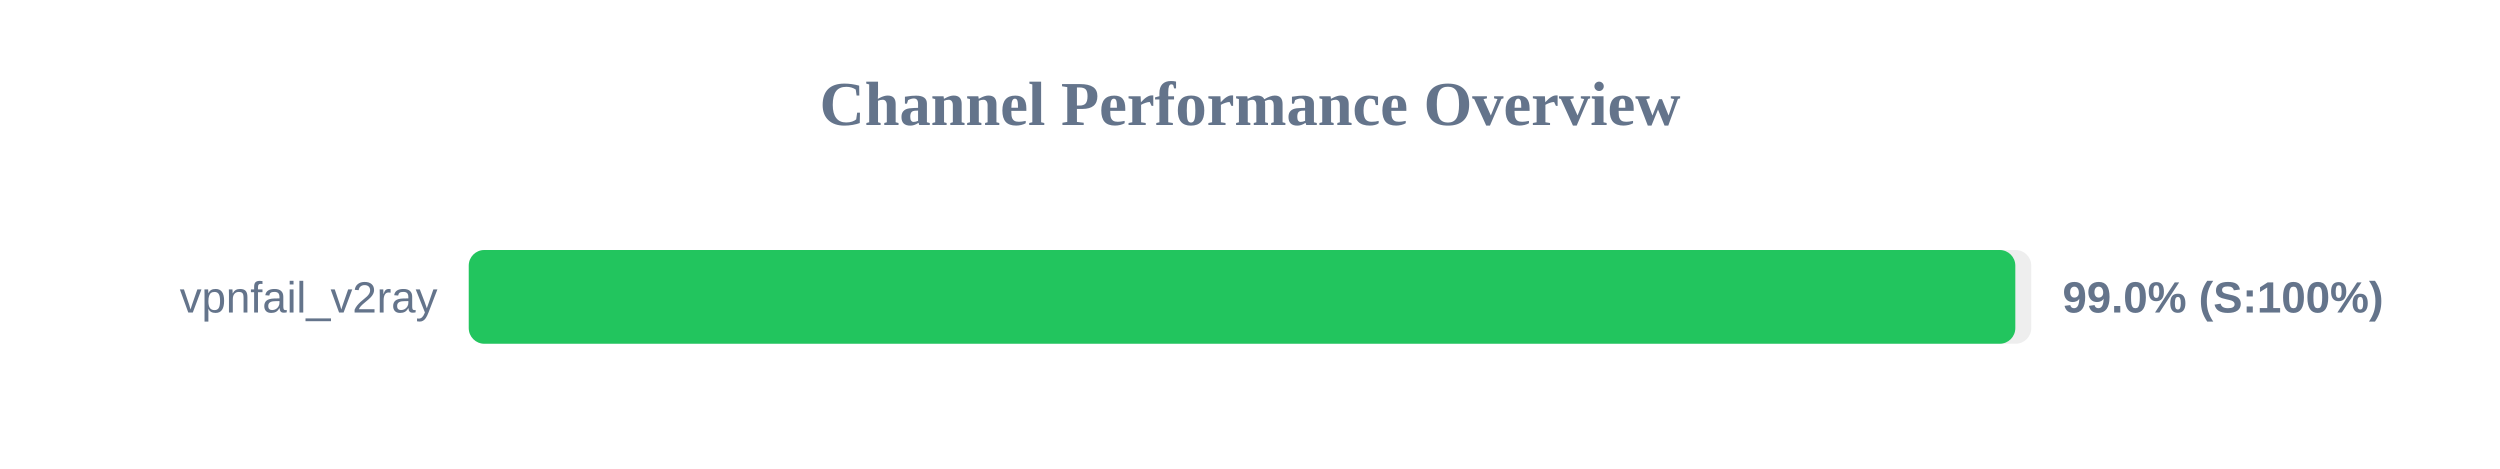
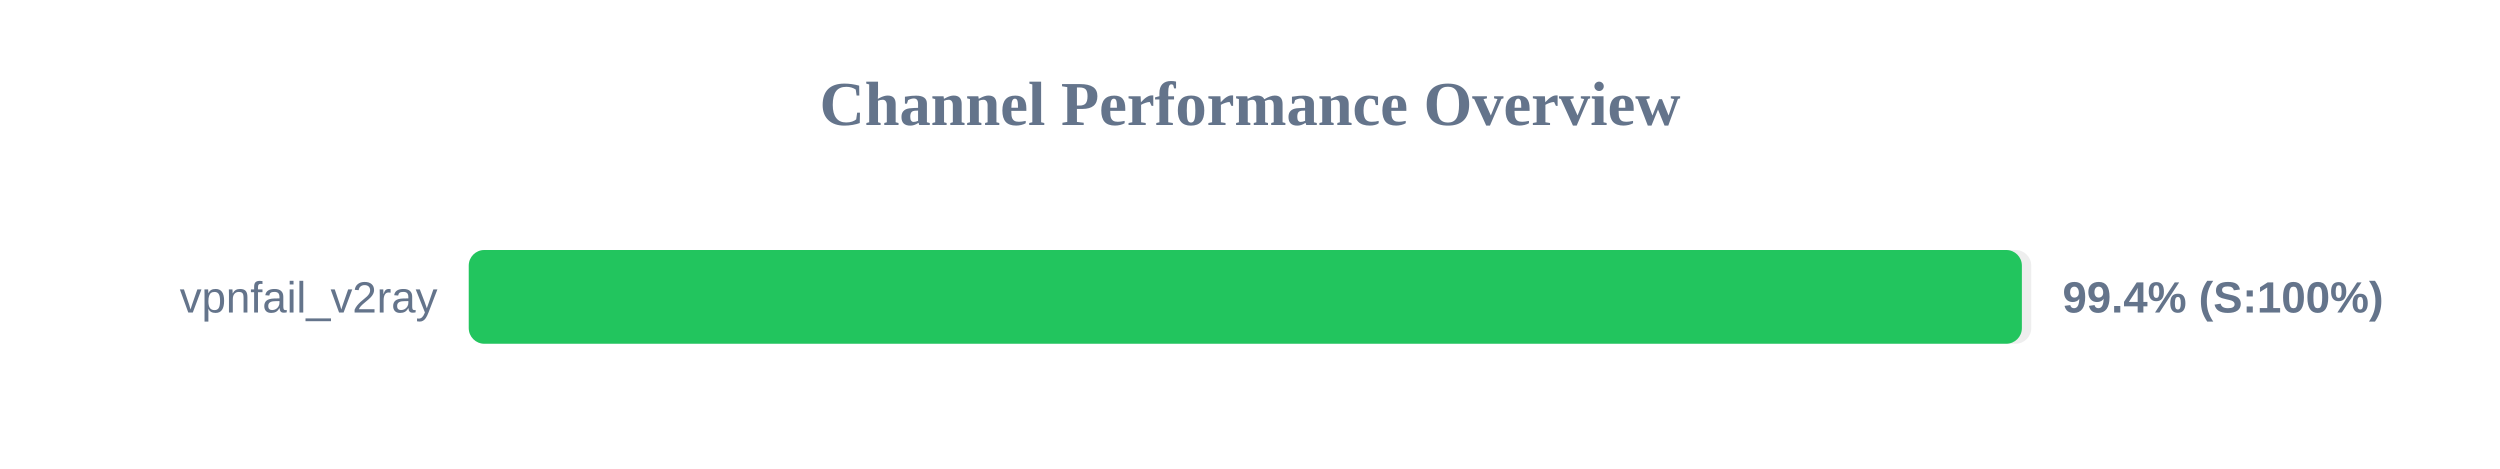
<svg xmlns="http://www.w3.org/2000/svg" width="800" height="150" version="1.1">
  <style>
        .row { font: 14px Arial; fill: #64748b; }
        .score { font: bold 14px Arial; fill: #64748b; }
    </style>
  <text x="400" y="40" text-anchor="middle" font-size="20px" font-weight="bold" fill="#64748b">Channel Performance Overview</text>
  <rect x="150" y="80" width="500" height="30" fill="#eee" rx="5" />
-   <rect x="150" y="80" width="494.9" height="30" fill="#22c55e" rx="5" />
+   <rect x="150" y="80" width="497.0" height="30" fill="#22c55e" rx="5" />
  <text x="140" y="100" text-anchor="end" class="row">vpnfail_v2ray</text>
-   <text x="660" y="100" text-anchor="start" class="score">99.0% (S:100%)</text>
+   <text x="660" y="100" text-anchor="start" class="score">99.4% (S:100%)</text>
</svg>
